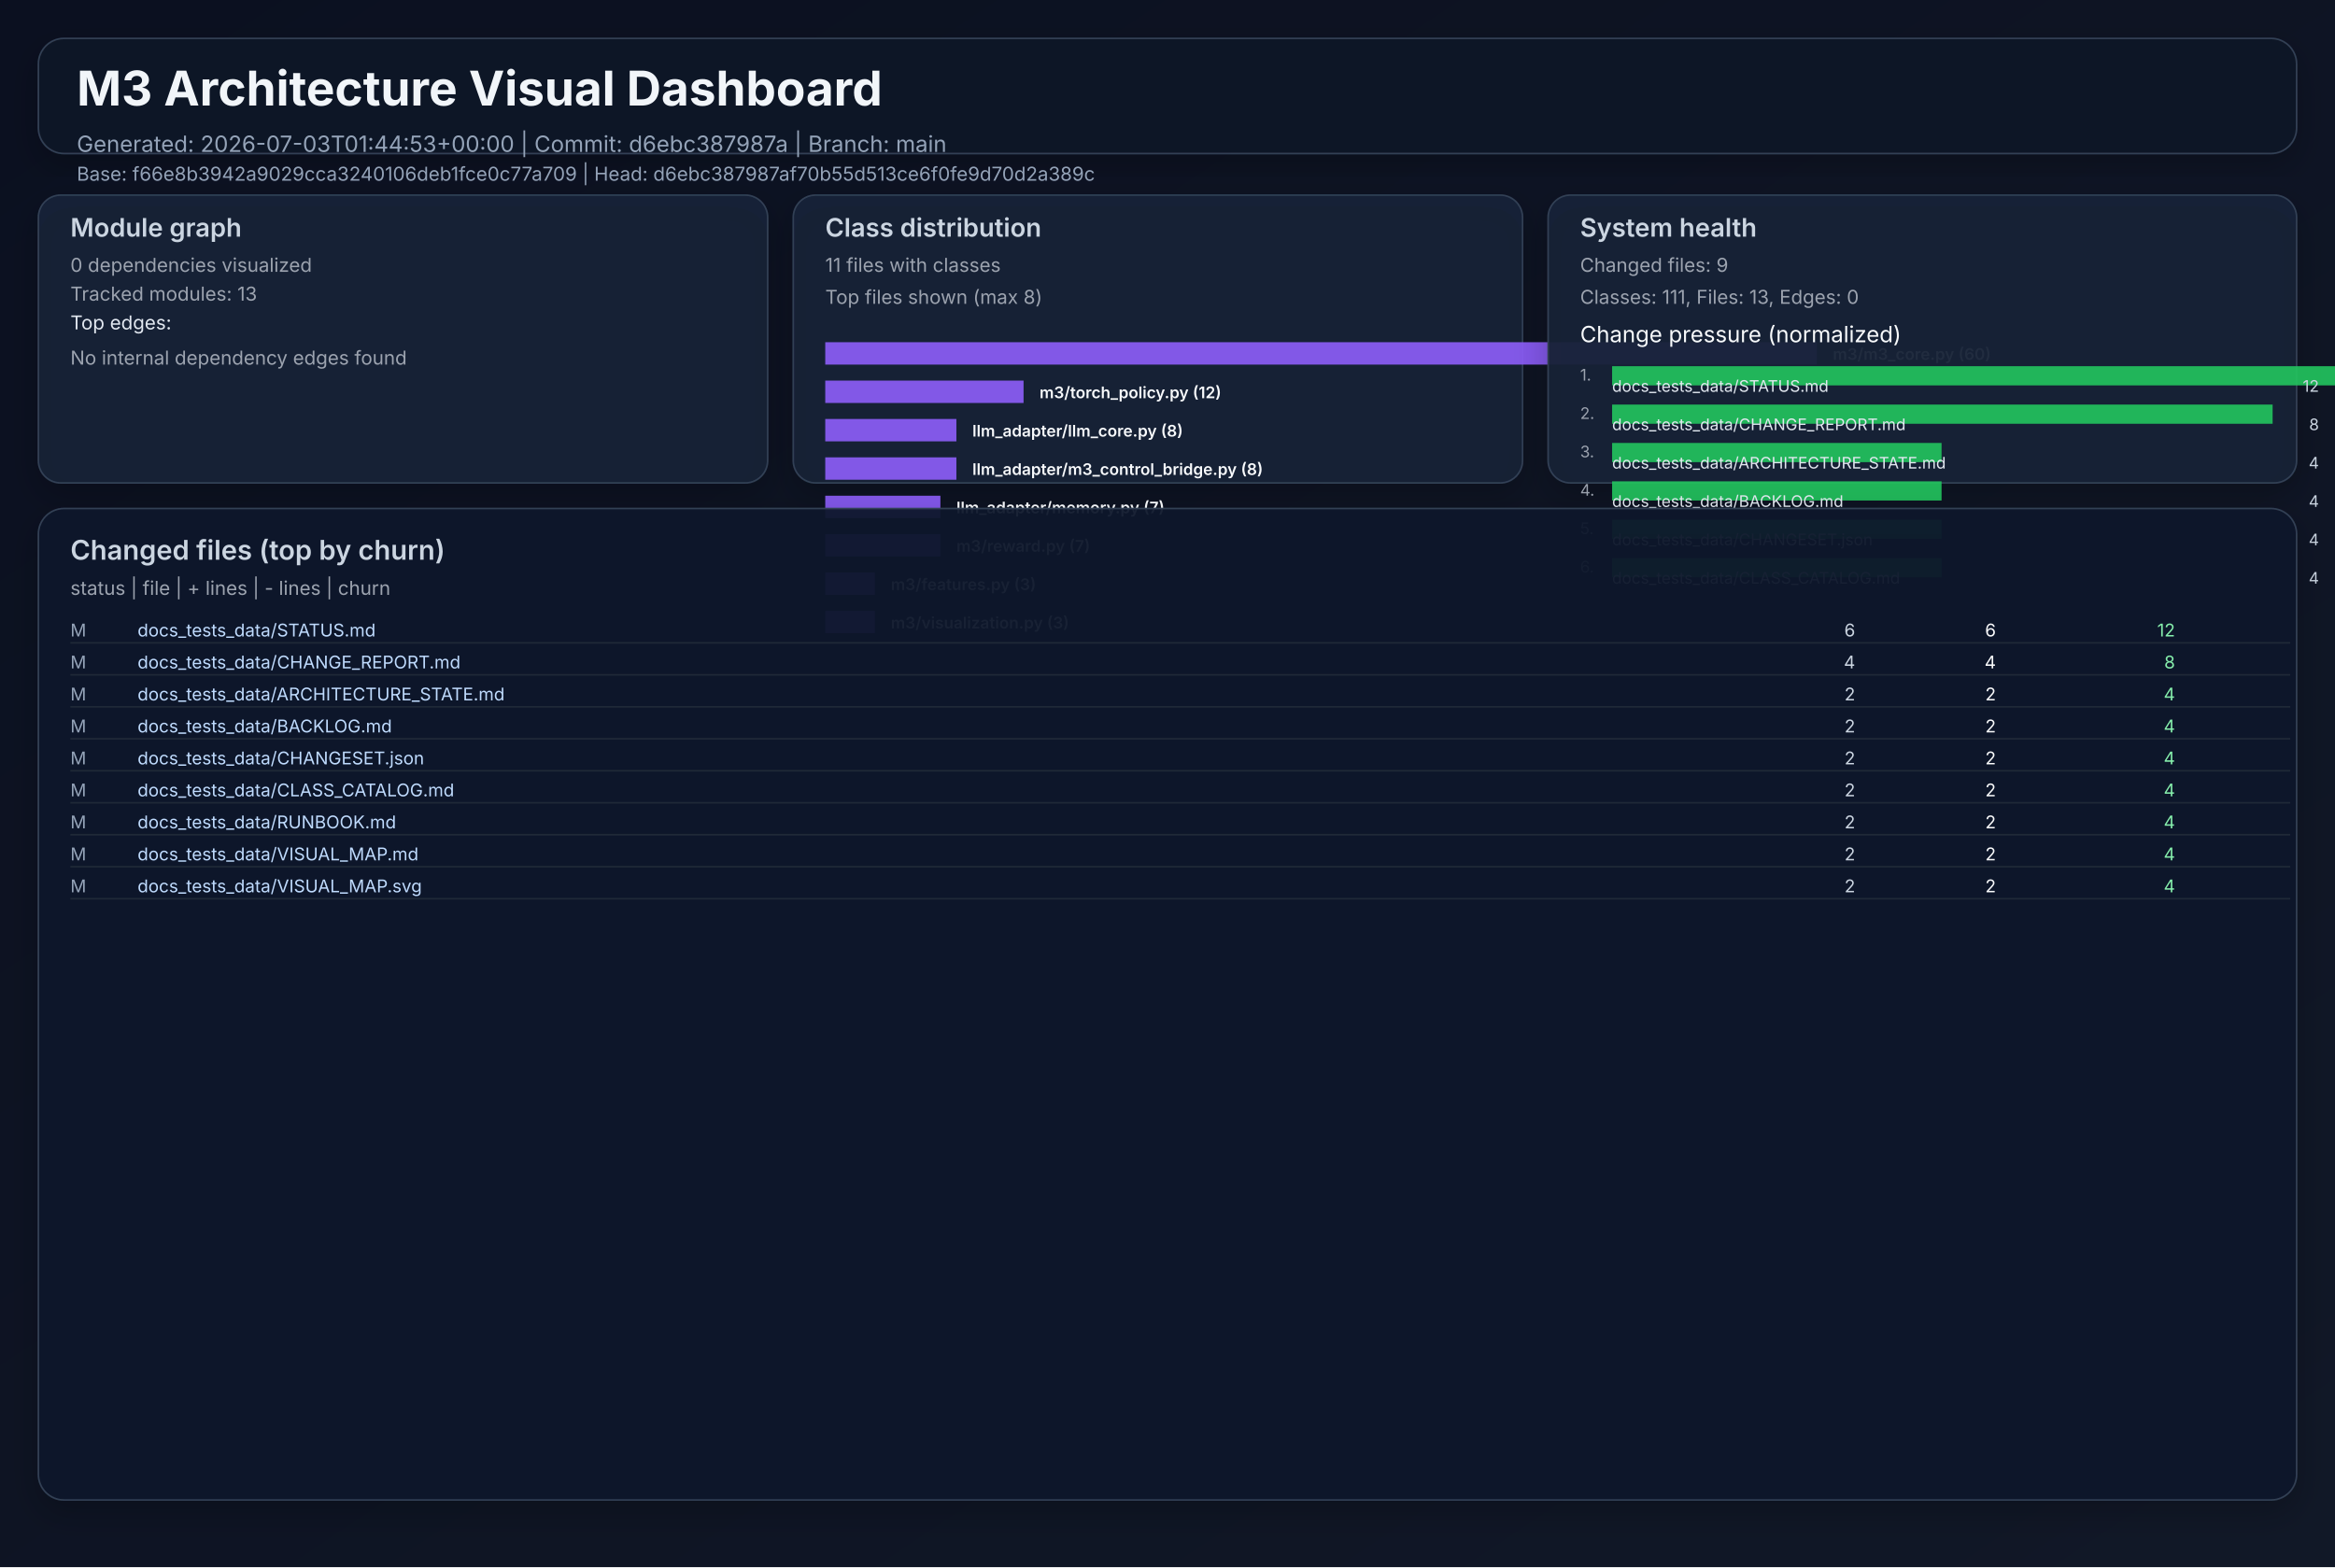
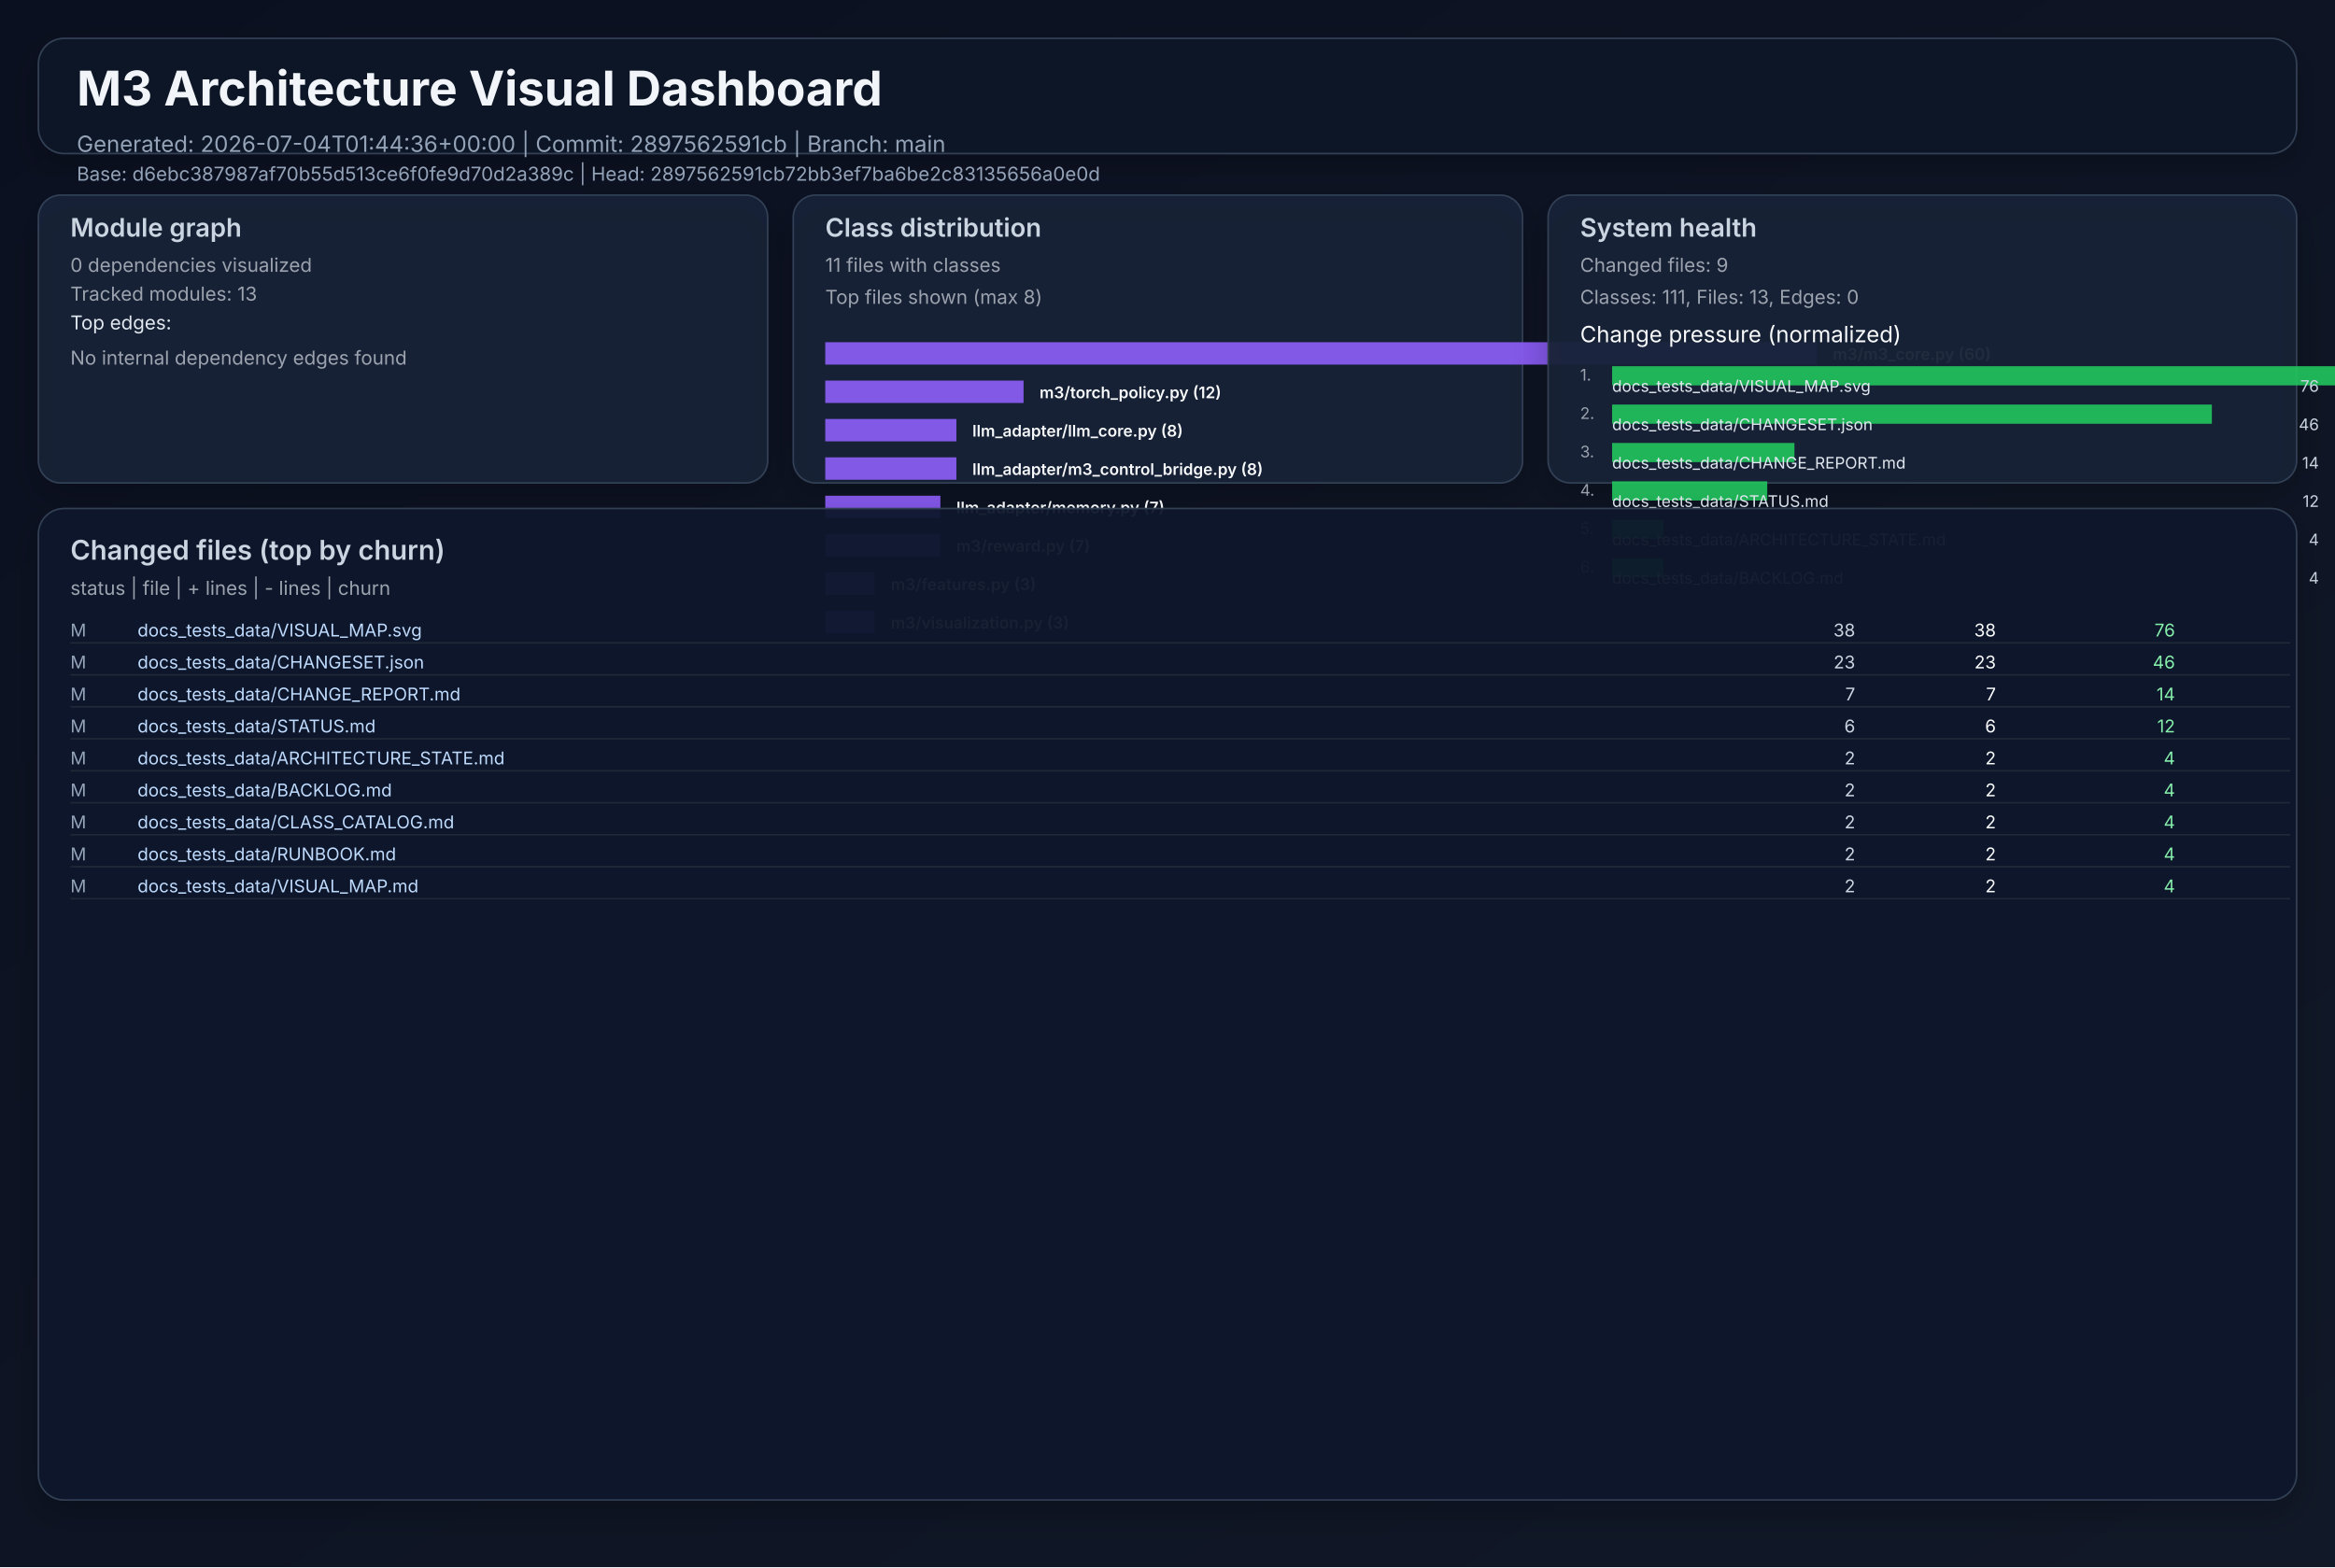
<svg xmlns="http://www.w3.org/2000/svg" width="1460" height="980" viewBox="0 0 1460 980" role="img">
  <defs>
    <linearGradient id="bg" x1="0" y1="0" x2="1" y2="1">
      <stop offset="0%" stop-color="#0b1020" />
      <stop offset="100%" stop-color="#111827" />
    </linearGradient>
    <filter id="cardShadow" x="-20%" y="-20%" width="140%" height="140%">
      <feDropShadow dx="0" dy="8" stdDeviation="10" flood-opacity="0.22" />
    </filter>
  </defs>
  <rect width="1460" height="980" fill="url(#bg)" />
  <g font-family="Inter, Arial, sans-serif">
    <rect x="24" y="24" width="1412" height="72" rx="16" fill="#111827" fill-opacity="0.94" stroke="#334155" stroke-width="1" filter="url(#cardShadow)" />
    <text x="48" y="66" fill="#f1f5f9" font-size="30" font-weight="700">M3 Architecture Visual Dashboard</text>
-     <text x="48" y="95" fill="#94a3b8" font-size="14">Generated: 2026-07-03T01:44:53+00:00  |  Commit: d6ebc387987a  |  Branch: main</text>
-     <text x="48" y="113" fill="#94a3b8" font-size="12">Base: f66e8b3942a9029cca3240106deb1fce0c77a709  |  Head: d6ebc387987af70b55d513ce6f0fe9d70d2a389c</text>
+     <text x="48" y="95" fill="#94a3b8" font-size="14">Generated: 2026-07-04T01:44:36+00:00  |  Commit: 2897562591cb  |  Branch: main</text>
+     <text x="48" y="113" fill="#94a3b8" font-size="12">Base: d6ebc387987af70b55d513ce6f0fe9d70d2a389c  |  Head: 2897562591cb72bb3ef7ba6be2c83135656a0e0d</text>
    <rect x="24" y="122" width="456" height="180" rx="14" fill="#17223a" fill-opacity="0.94" stroke="#334155" filter="url(#cardShadow)" />
    <text x="44" y="148" fill="#cbd5e1" font-size="16" font-weight="600">Module graph</text>
    <text x="44" y="170" fill="#9ca3af" font-size="12">0 dependencies visualized</text>
    <text x="44" y="188" fill="#9ca3af" font-size="12">Tracked modules: 13</text>
    <text x="44" y="206" fill="#e2e8f0" font-size="12">Top edges:</text>
    <text x="44" y="228" fill="#9ca3af" font-size="12">No internal dependency edges found</text>
    <rect x="496" y="122" width="456" height="180" rx="14" fill="#17223a" fill-opacity="0.94" stroke="#334155" filter="url(#cardShadow)" />
    <text x="516" y="148" fill="#cbd5e1" font-size="16" font-weight="600">Class distribution</text>
    <text x="516" y="170" fill="#9ca3af" font-size="12">11 files with classes</text>
    <text x="516" y="190" fill="#9ca3af" font-size="12">Top files shown (max 8)</text>
    <rect x="516" y="214" width="620" height="14" fill="#8b5cf6" opacity="0.92" />
    <text x="1146" y="225" fill="#f8fafc" font-size="10" font-weight="600">m3/m3_core.py (60)</text>
    <rect x="516" y="238" width="124" height="14" fill="#8b5cf6" opacity="0.92" />
    <text x="650" y="249" fill="#f8fafc" font-size="10" font-weight="600">m3/torch_policy.py (12)</text>
    <rect x="516" y="262" width="82" height="14" fill="#8b5cf6" opacity="0.92" />
    <text x="608" y="273" fill="#f8fafc" font-size="10" font-weight="600">llm_adapter/llm_core.py (8)</text>
    <rect x="516" y="286" width="82" height="14" fill="#8b5cf6" opacity="0.92" />
    <text x="608" y="297" fill="#f8fafc" font-size="10" font-weight="600">llm_adapter/m3_control_bridge.py (8)</text>
    <rect x="516" y="310" width="72" height="14" fill="#8b5cf6" opacity="0.92" />
    <text x="598" y="321" fill="#f8fafc" font-size="10" font-weight="600">llm_adapter/memory.py (7)</text>
    <rect x="516" y="334" width="72" height="14" fill="#8b5cf6" opacity="0.92" />
    <text x="598" y="345" fill="#f8fafc" font-size="10" font-weight="600">m3/reward.py (7)</text>
    <rect x="516" y="358" width="31" height="14" fill="#8b5cf6" opacity="0.92" />
    <text x="557" y="369" fill="#f8fafc" font-size="10" font-weight="600">m3/features.py (3)</text>
    <rect x="516" y="382" width="31" height="14" fill="#8b5cf6" opacity="0.92" />
    <text x="557" y="393" fill="#f8fafc" font-size="10" font-weight="600">m3/visualization.py (3)</text>
    <rect x="968" y="122" width="468" height="180" rx="14" fill="#17223a" fill-opacity="0.94" stroke="#334155" filter="url(#cardShadow)" />
    <text x="988" y="148" fill="#cbd5e1" font-size="16" font-weight="600">System health</text>
    <text x="988" y="170" fill="#9ca3af" font-size="12">Changed files: 9</text>
    <text x="988" y="190" fill="#9ca3af" font-size="12">Classes: 111, Files: 13, Edges: 0</text>
    <text x="988" y="214" fill="#f8fafc" font-size="14">Change pressure (normalized)</text>
    <text x="988" y="238" fill="#9ca3af" font-size="10">1.</text>
    <rect x="1008" y="229" width="620" height="12" fill="#22c55e" opacity="0.9" />
-     <text x="1008" y="245" fill="#e2e8f0" font-size="10">docs_tests_data/STATUS.md</text>
-     <text x="1450" y="245" fill="#cbd5e1" font-size="10" text-anchor="end">12</text>
+     <text x="1008" y="245" fill="#e2e8f0" font-size="10">docs_tests_data/VISUAL_MAP.svg</text>
+     <text x="1450" y="245" fill="#cbd5e1" font-size="10" text-anchor="end">76</text>
    <text x="988" y="262" fill="#9ca3af" font-size="10">2.</text>
-     <rect x="1008" y="253" width="413" height="12" fill="#22c55e" opacity="0.9" />
-     <text x="1008" y="269" fill="#e2e8f0" font-size="10">docs_tests_data/CHANGE_REPORT.md</text>
-     <text x="1450" y="269" fill="#cbd5e1" font-size="10" text-anchor="end">8</text>
+     <rect x="1008" y="253" width="375" height="12" fill="#22c55e" opacity="0.9" />
+     <text x="1008" y="269" fill="#e2e8f0" font-size="10">docs_tests_data/CHANGESET.json</text>
+     <text x="1450" y="269" fill="#cbd5e1" font-size="10" text-anchor="end">46</text>
    <text x="988" y="286" fill="#9ca3af" font-size="10">3.</text>
-     <rect x="1008" y="277" width="206" height="12" fill="#22c55e" opacity="0.9" />
-     <text x="1008" y="293" fill="#e2e8f0" font-size="10">docs_tests_data/ARCHITECTURE_STATE.md</text>
-     <text x="1450" y="293" fill="#cbd5e1" font-size="10" text-anchor="end">4</text>
+     <rect x="1008" y="277" width="114" height="12" fill="#22c55e" opacity="0.9" />
+     <text x="1008" y="293" fill="#e2e8f0" font-size="10">docs_tests_data/CHANGE_REPORT.md</text>
+     <text x="1450" y="293" fill="#cbd5e1" font-size="10" text-anchor="end">14</text>
    <text x="988" y="310" fill="#9ca3af" font-size="10">4.</text>
-     <rect x="1008" y="301" width="206" height="12" fill="#22c55e" opacity="0.9" />
-     <text x="1008" y="317" fill="#e2e8f0" font-size="10">docs_tests_data/BACKLOG.md</text>
-     <text x="1450" y="317" fill="#cbd5e1" font-size="10" text-anchor="end">4</text>
+     <rect x="1008" y="301" width="97" height="12" fill="#22c55e" opacity="0.9" />
+     <text x="1008" y="317" fill="#e2e8f0" font-size="10">docs_tests_data/STATUS.md</text>
+     <text x="1450" y="317" fill="#cbd5e1" font-size="10" text-anchor="end">12</text>
    <text x="988" y="334" fill="#9ca3af" font-size="10">5.</text>
-     <rect x="1008" y="325" width="206" height="12" fill="#22c55e" opacity="0.9" />
-     <text x="1008" y="341" fill="#e2e8f0" font-size="10">docs_tests_data/CHANGESET.json</text>
+     <rect x="1008" y="325" width="32" height="12" fill="#22c55e" opacity="0.9" />
+     <text x="1008" y="341" fill="#e2e8f0" font-size="10">docs_tests_data/ARCHITECTURE_STATE.md</text>
    <text x="1450" y="341" fill="#cbd5e1" font-size="10" text-anchor="end">4</text>
    <text x="988" y="358" fill="#9ca3af" font-size="10">6.</text>
-     <rect x="1008" y="349" width="206" height="12" fill="#22c55e" opacity="0.9" />
-     <text x="1008" y="365" fill="#e2e8f0" font-size="10">docs_tests_data/CLASS_CATALOG.md</text>
+     <rect x="1008" y="349" width="32" height="12" fill="#22c55e" opacity="0.9" />
+     <text x="1008" y="365" fill="#e2e8f0" font-size="10">docs_tests_data/BACKLOG.md</text>
    <text x="1450" y="365" fill="#cbd5e1" font-size="10" text-anchor="end">4</text>
    <rect x="24" y="318" width="1412" height="620" rx="16" fill="#0f172a" fill-opacity="0.94" stroke="#334155" filter="url(#cardShadow)" />
    <text x="44" y="350" fill="#cbd5e1" font-size="17" font-weight="600">Changed files (top by churn)</text>
    <text x="44" y="372" fill="#9ca3af" font-size="12">status  |  file  | + lines  | - lines  | churn</text>
    <text x="44" y="398" fill="#94a3b8" font-size="11"> M</text>
-     <text x="86" y="398" fill="#bfdbfe" font-size="11" text-anchor="start">docs_tests_data/STATUS.md</text>
-     <text x="1160" y="398" fill="#cbd5e1" font-size="11" text-anchor="end">    6</text>
-     <text x="1248" y="398" fill="#f9fafb" font-size="11" text-anchor="end">    6</text>
-     <text x="1360" y="398" fill="#86efac" font-size="11" text-anchor="end">    12</text>
+     <text x="86" y="398" fill="#bfdbfe" font-size="11" text-anchor="start">docs_tests_data/VISUAL_MAP.svg</text>
+     <text x="1160" y="398" fill="#cbd5e1" font-size="11" text-anchor="end">   38</text>
+     <text x="1248" y="398" fill="#f9fafb" font-size="11" text-anchor="end">   38</text>
+     <text x="1360" y="398" fill="#86efac" font-size="11" text-anchor="end">    76</text>
    <line x1="44" y1="402" x2="1432" y2="402" stroke="#1f2937" stroke-width="1" />
    <text x="44" y="418" fill="#94a3b8" font-size="11"> M</text>
-     <text x="86" y="418" fill="#bfdbfe" font-size="11" text-anchor="start">docs_tests_data/CHANGE_REPORT.md</text>
-     <text x="1160" y="418" fill="#cbd5e1" font-size="11" text-anchor="end">    4</text>
-     <text x="1248" y="418" fill="#f9fafb" font-size="11" text-anchor="end">    4</text>
-     <text x="1360" y="418" fill="#86efac" font-size="11" text-anchor="end">     8</text>
+     <text x="86" y="418" fill="#bfdbfe" font-size="11" text-anchor="start">docs_tests_data/CHANGESET.json</text>
+     <text x="1160" y="418" fill="#cbd5e1" font-size="11" text-anchor="end">   23</text>
+     <text x="1248" y="418" fill="#f9fafb" font-size="11" text-anchor="end">   23</text>
+     <text x="1360" y="418" fill="#86efac" font-size="11" text-anchor="end">    46</text>
    <line x1="44" y1="422" x2="1432" y2="422" stroke="#1f2937" stroke-width="1" />
    <text x="44" y="438" fill="#94a3b8" font-size="11"> M</text>
-     <text x="86" y="438" fill="#bfdbfe" font-size="11" text-anchor="start">docs_tests_data/ARCHITECTURE_STATE.md</text>
-     <text x="1160" y="438" fill="#cbd5e1" font-size="11" text-anchor="end">    2</text>
-     <text x="1248" y="438" fill="#f9fafb" font-size="11" text-anchor="end">    2</text>
-     <text x="1360" y="438" fill="#86efac" font-size="11" text-anchor="end">     4</text>
+     <text x="86" y="438" fill="#bfdbfe" font-size="11" text-anchor="start">docs_tests_data/CHANGE_REPORT.md</text>
+     <text x="1160" y="438" fill="#cbd5e1" font-size="11" text-anchor="end">    7</text>
+     <text x="1248" y="438" fill="#f9fafb" font-size="11" text-anchor="end">    7</text>
+     <text x="1360" y="438" fill="#86efac" font-size="11" text-anchor="end">    14</text>
    <line x1="44" y1="442" x2="1432" y2="442" stroke="#1f2937" stroke-width="1" />
    <text x="44" y="458" fill="#94a3b8" font-size="11"> M</text>
-     <text x="86" y="458" fill="#bfdbfe" font-size="11" text-anchor="start">docs_tests_data/BACKLOG.md</text>
-     <text x="1160" y="458" fill="#cbd5e1" font-size="11" text-anchor="end">    2</text>
-     <text x="1248" y="458" fill="#f9fafb" font-size="11" text-anchor="end">    2</text>
-     <text x="1360" y="458" fill="#86efac" font-size="11" text-anchor="end">     4</text>
+     <text x="86" y="458" fill="#bfdbfe" font-size="11" text-anchor="start">docs_tests_data/STATUS.md</text>
+     <text x="1160" y="458" fill="#cbd5e1" font-size="11" text-anchor="end">    6</text>
+     <text x="1248" y="458" fill="#f9fafb" font-size="11" text-anchor="end">    6</text>
+     <text x="1360" y="458" fill="#86efac" font-size="11" text-anchor="end">    12</text>
    <line x1="44" y1="462" x2="1432" y2="462" stroke="#1f2937" stroke-width="1" />
    <text x="44" y="478" fill="#94a3b8" font-size="11"> M</text>
-     <text x="86" y="478" fill="#bfdbfe" font-size="11" text-anchor="start">docs_tests_data/CHANGESET.json</text>
+     <text x="86" y="478" fill="#bfdbfe" font-size="11" text-anchor="start">docs_tests_data/ARCHITECTURE_STATE.md</text>
    <text x="1160" y="478" fill="#cbd5e1" font-size="11" text-anchor="end">    2</text>
    <text x="1248" y="478" fill="#f9fafb" font-size="11" text-anchor="end">    2</text>
    <text x="1360" y="478" fill="#86efac" font-size="11" text-anchor="end">     4</text>
    <line x1="44" y1="482" x2="1432" y2="482" stroke="#1f2937" stroke-width="1" />
    <text x="44" y="498" fill="#94a3b8" font-size="11"> M</text>
-     <text x="86" y="498" fill="#bfdbfe" font-size="11" text-anchor="start">docs_tests_data/CLASS_CATALOG.md</text>
+     <text x="86" y="498" fill="#bfdbfe" font-size="11" text-anchor="start">docs_tests_data/BACKLOG.md</text>
    <text x="1160" y="498" fill="#cbd5e1" font-size="11" text-anchor="end">    2</text>
    <text x="1248" y="498" fill="#f9fafb" font-size="11" text-anchor="end">    2</text>
    <text x="1360" y="498" fill="#86efac" font-size="11" text-anchor="end">     4</text>
    <line x1="44" y1="502" x2="1432" y2="502" stroke="#1f2937" stroke-width="1" />
    <text x="44" y="518" fill="#94a3b8" font-size="11"> M</text>
-     <text x="86" y="518" fill="#bfdbfe" font-size="11" text-anchor="start">docs_tests_data/RUNBOOK.md</text>
+     <text x="86" y="518" fill="#bfdbfe" font-size="11" text-anchor="start">docs_tests_data/CLASS_CATALOG.md</text>
    <text x="1160" y="518" fill="#cbd5e1" font-size="11" text-anchor="end">    2</text>
    <text x="1248" y="518" fill="#f9fafb" font-size="11" text-anchor="end">    2</text>
    <text x="1360" y="518" fill="#86efac" font-size="11" text-anchor="end">     4</text>
    <line x1="44" y1="522" x2="1432" y2="522" stroke="#1f2937" stroke-width="1" />
    <text x="44" y="538" fill="#94a3b8" font-size="11"> M</text>
-     <text x="86" y="538" fill="#bfdbfe" font-size="11" text-anchor="start">docs_tests_data/VISUAL_MAP.md</text>
+     <text x="86" y="538" fill="#bfdbfe" font-size="11" text-anchor="start">docs_tests_data/RUNBOOK.md</text>
    <text x="1160" y="538" fill="#cbd5e1" font-size="11" text-anchor="end">    2</text>
    <text x="1248" y="538" fill="#f9fafb" font-size="11" text-anchor="end">    2</text>
    <text x="1360" y="538" fill="#86efac" font-size="11" text-anchor="end">     4</text>
    <line x1="44" y1="542" x2="1432" y2="542" stroke="#1f2937" stroke-width="1" />
    <text x="44" y="558" fill="#94a3b8" font-size="11"> M</text>
-     <text x="86" y="558" fill="#bfdbfe" font-size="11" text-anchor="start">docs_tests_data/VISUAL_MAP.svg</text>
+     <text x="86" y="558" fill="#bfdbfe" font-size="11" text-anchor="start">docs_tests_data/VISUAL_MAP.md</text>
    <text x="1160" y="558" fill="#cbd5e1" font-size="11" text-anchor="end">    2</text>
    <text x="1248" y="558" fill="#f9fafb" font-size="11" text-anchor="end">    2</text>
    <text x="1360" y="558" fill="#86efac" font-size="11" text-anchor="end">     4</text>
    <line x1="44" y1="562" x2="1432" y2="562" stroke="#1f2937" stroke-width="1" />
  </g>
</svg>
